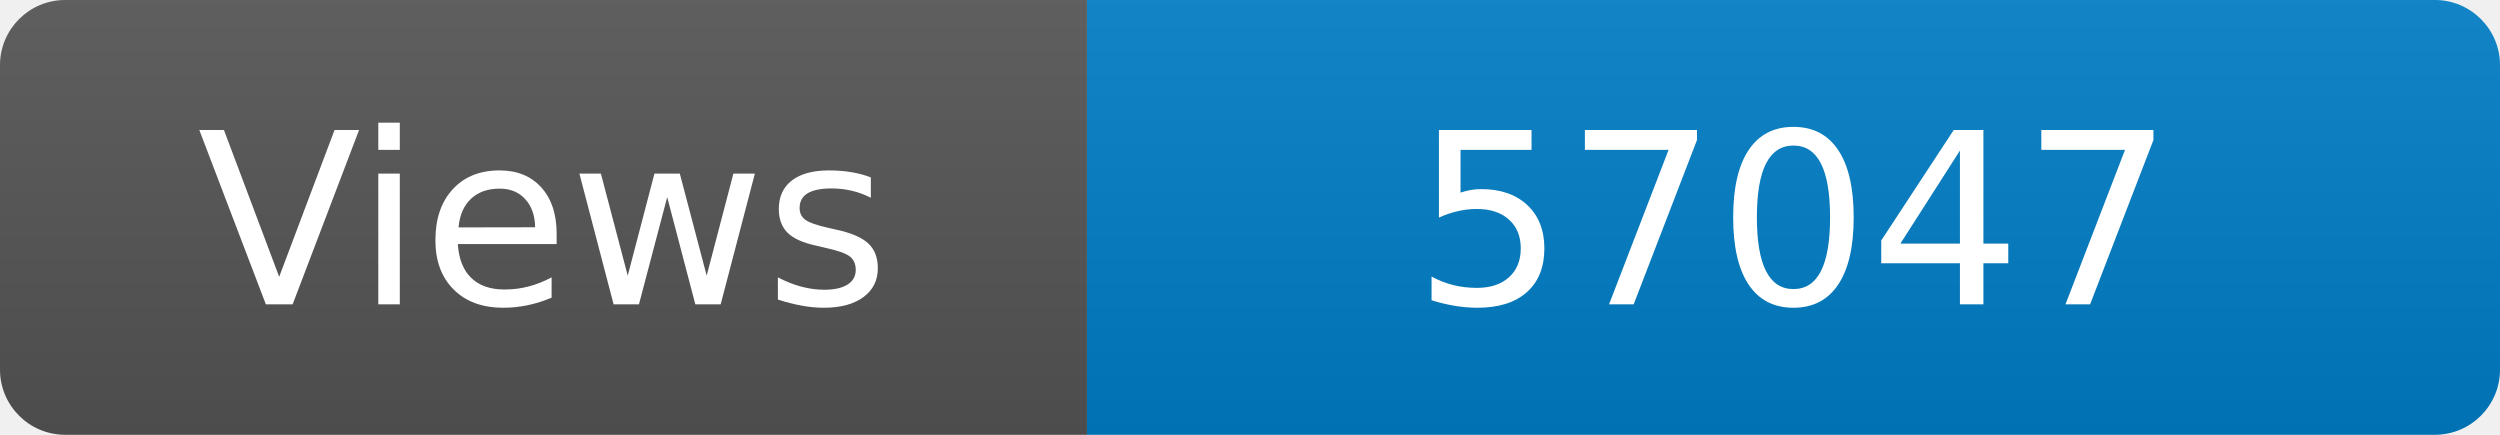
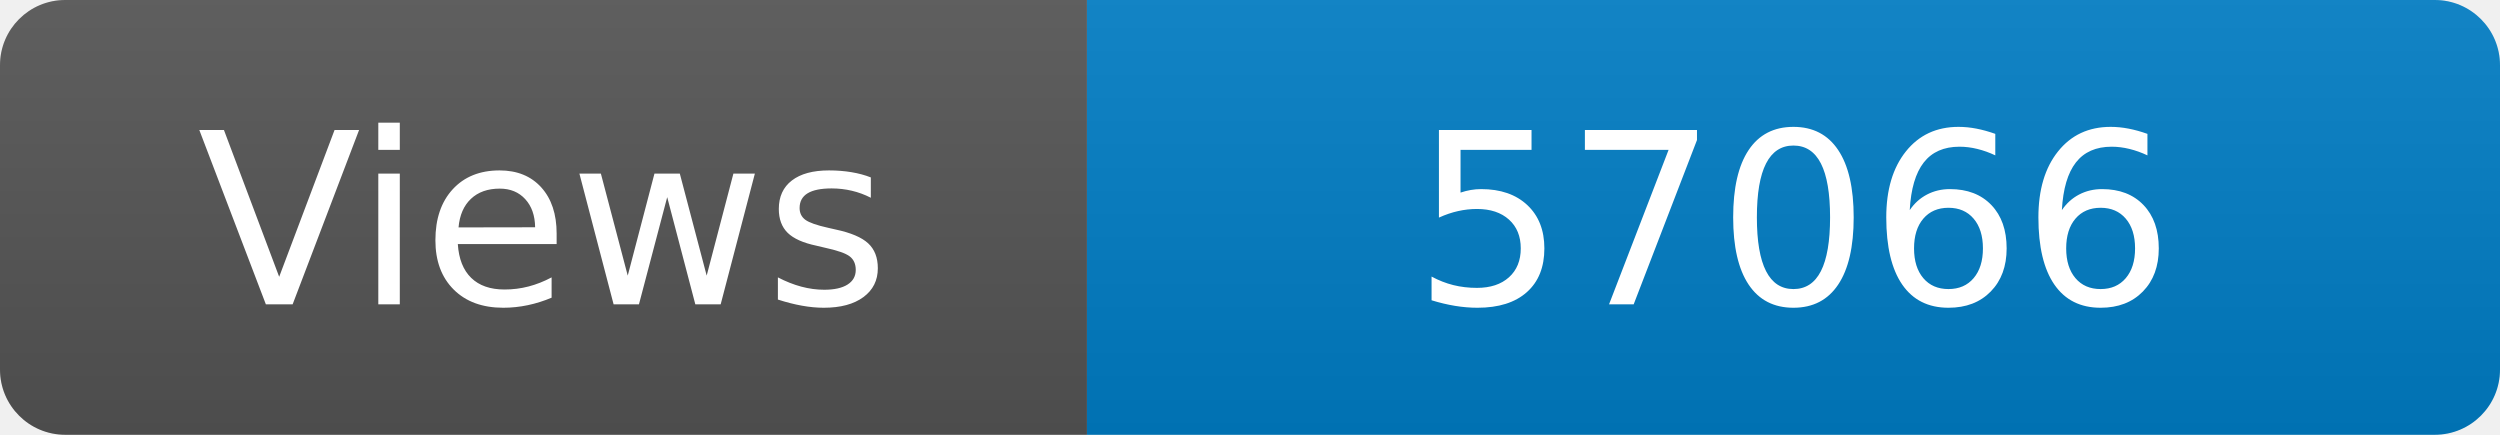
<svg xmlns="http://www.w3.org/2000/svg" width="115" height="20" role="img" aria-label="Maintained?: yes">
  <linearGradient id="s" x2="0" y2="100%">
    <stop offset="0" stop-color="#bbb" stop-opacity=".1" />
    <stop offset="1" stop-opacity=".1" />
  </linearGradient>
  <clipPath id="r">
    <rect width="115" height="20" rx="3" fill="#fff" />
  </clipPath>
  <g clip-path="url(#r)">
    <rect width="50" height="20" fill="#555" />
    <rect x="50" width="160" height="20" fill="#007ec6" />
    <rect width="115" height="20" fill="url(#s)" />
  </g>
  <g fill="#fff" text-anchor="middle" font-family="Verdana,Geneva,DejaVu Sans,sans-serif" font-size="110">
    <text x="250" y="140" transform="scale(.1)" fill="#fff">Views</text>
-     <text x="825" y="140" transform="scale(.1)" fill="#fff">57047</text>
+     <text x="825" y="140" transform="scale(.1)" fill="#fff">57066</text>
  </g>
</svg>
